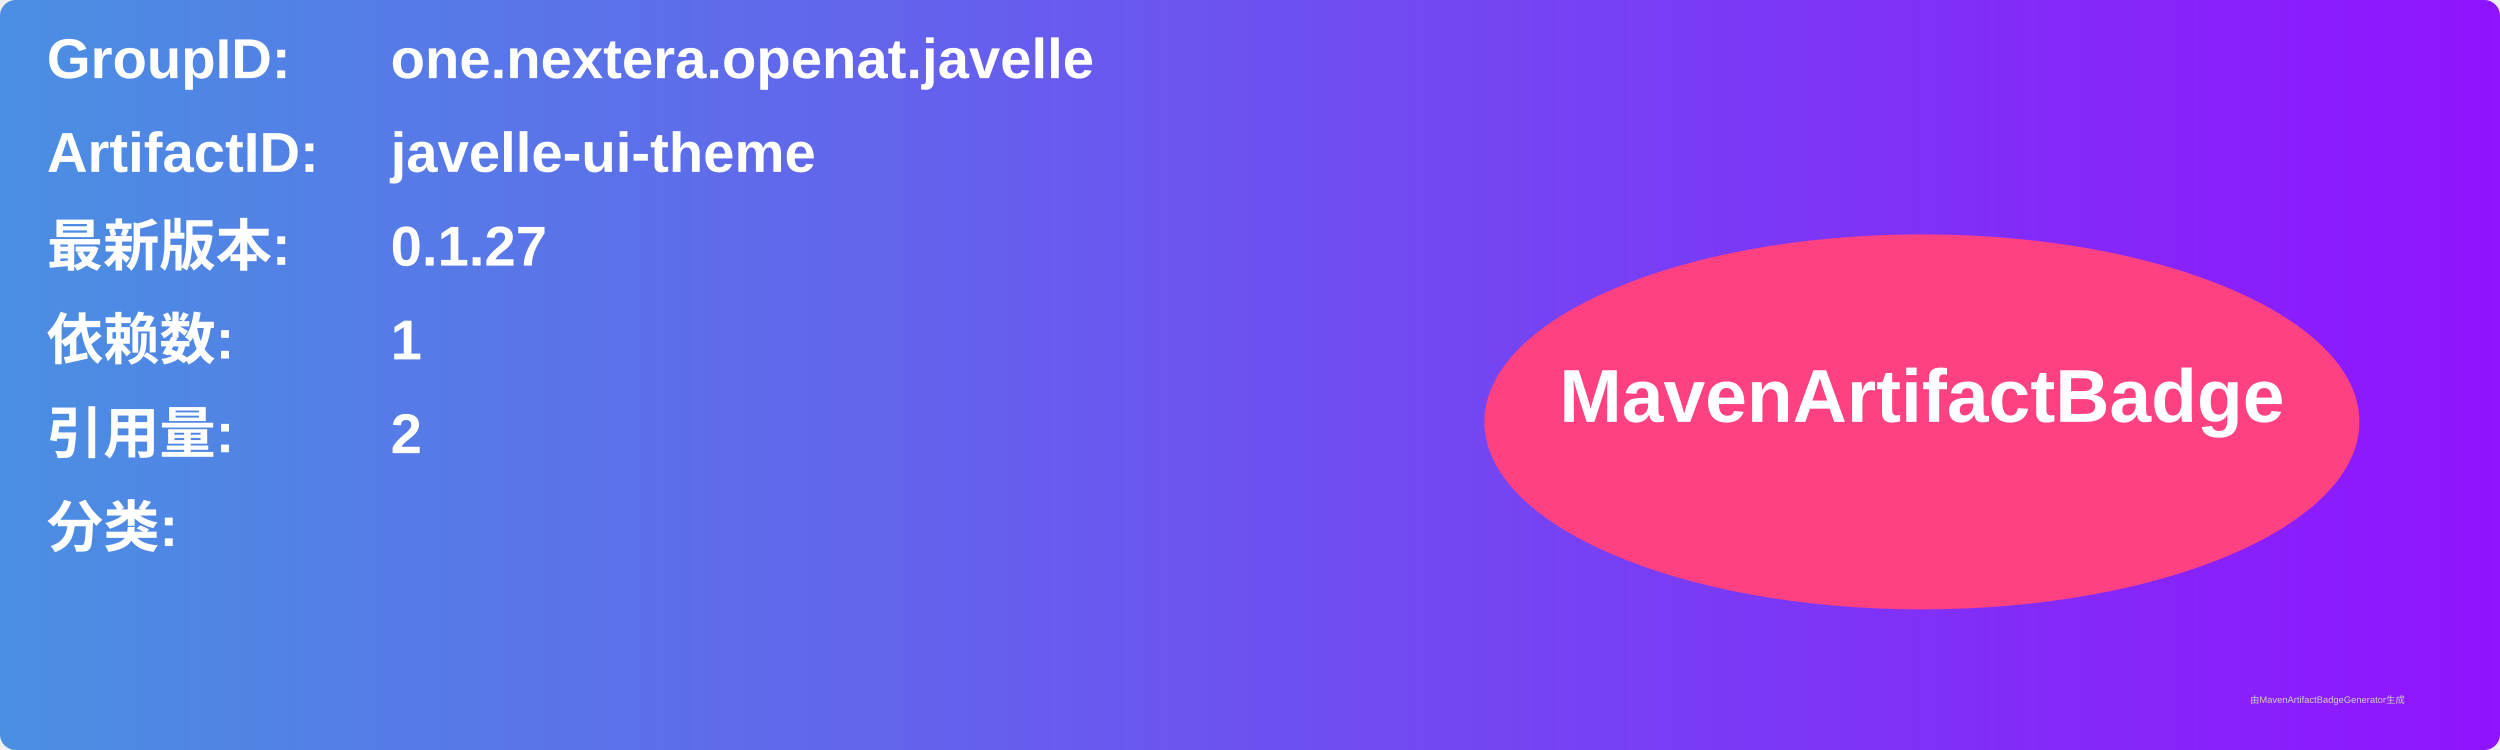
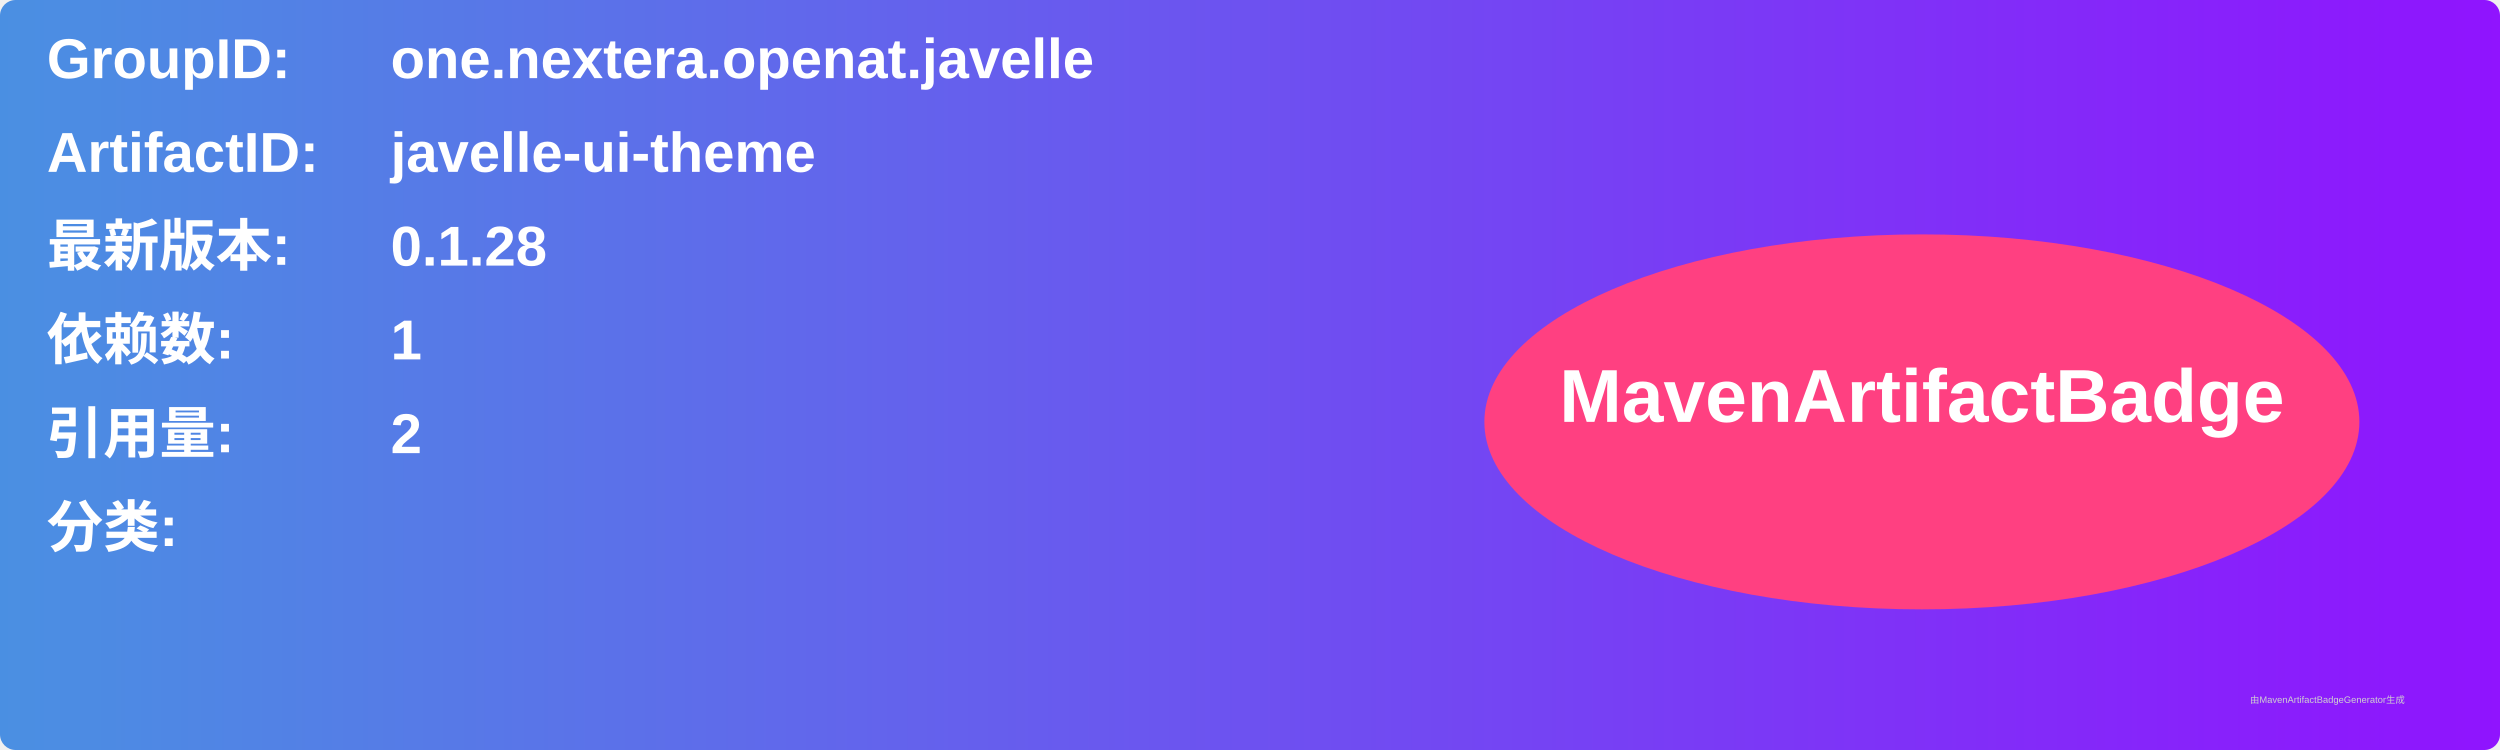
<svg xmlns="http://www.w3.org/2000/svg" width="800" height="240" viewBox="0 0 800 240">
  <linearGradient id="grad" x1="0%" y1="0%" x2="100%" y2="0%">
    <stop offset="0%" stop-color="#4a90e2" />
    <stop offset="100%" stop-color="#9013fe" />
  </linearGradient>
  <rect width="100%" height="100%" rx="5" ry="5" fill="url(#grad)" />
  <g transform="translate(15, 15)">
    <text x="0" y="10" font-family="Arial" font-size="18" fill="white" font-weight="bold" width="260">GroupID:</text>
    <text x="110" y="10" font-family="Arial" font-size="18" fill="white" font-weight="bold" width="460">one.nextera.openat.javelle</text>
    <text x="0" y="40" font-family="Arial" font-size="18" fill="white" font-weight="bold" width="260">ArtifactID:</text>
    <text x="110" y="40" font-family="Arial" font-size="18" fill="white" font-weight="bold" width="460">javelle-ui-theme</text>
    <text x="0" y="70" font-family="Arial" font-size="18" fill="white" font-weight="bold">最新版本:</text>
    <text x="110" y="70" font-family="Arial" font-size="18" fill="white" font-weight="bold">
-       <tspan font-weight="bold">0.1.27</tspan>
+       <tspan font-weight="bold">0.1.28</tspan>
    </text>
    <text x="0" y="100" font-family="Arial" font-size="18" fill="white" font-weight="bold">依赖数: </text>
    <text x="110" y="100" font-family="Arial" font-size="18" fill="white">
      <tspan font-weight="bold">1</tspan>
    </text>
    <text x="0" y="130" font-family="Arial" font-size="18" fill="white" font-weight="bold">引用量: </text>
    <text x="110" y="130" font-family="Arial" font-size="18" fill="white">
      <tspan font-weight="bold">2</tspan>
    </text>
    <text x="0" y="160" font-family="Arial" font-size="18" fill="white" font-weight="bold">分类:</text>
    <text x="10" y="190" font-family="Arial" font-size="10" fill="white">
      <tspan font-weight="bold" />
    </text>
    <ellipse cx="600" cy="120" rx="140" ry="60" fill="#ff4081" />
    <text x="600" y="120" text-anchor="middle" font-family="Arial" font-size="24" fill="white" font-weight="bold">MavenArtifactBadge</text>
  </g>
  <text x="720" y="225" font-family="Arial" font-size="3" fill="#d0d0d0">由MavenArtifactBadgeGenerator生成</text>
</svg>
